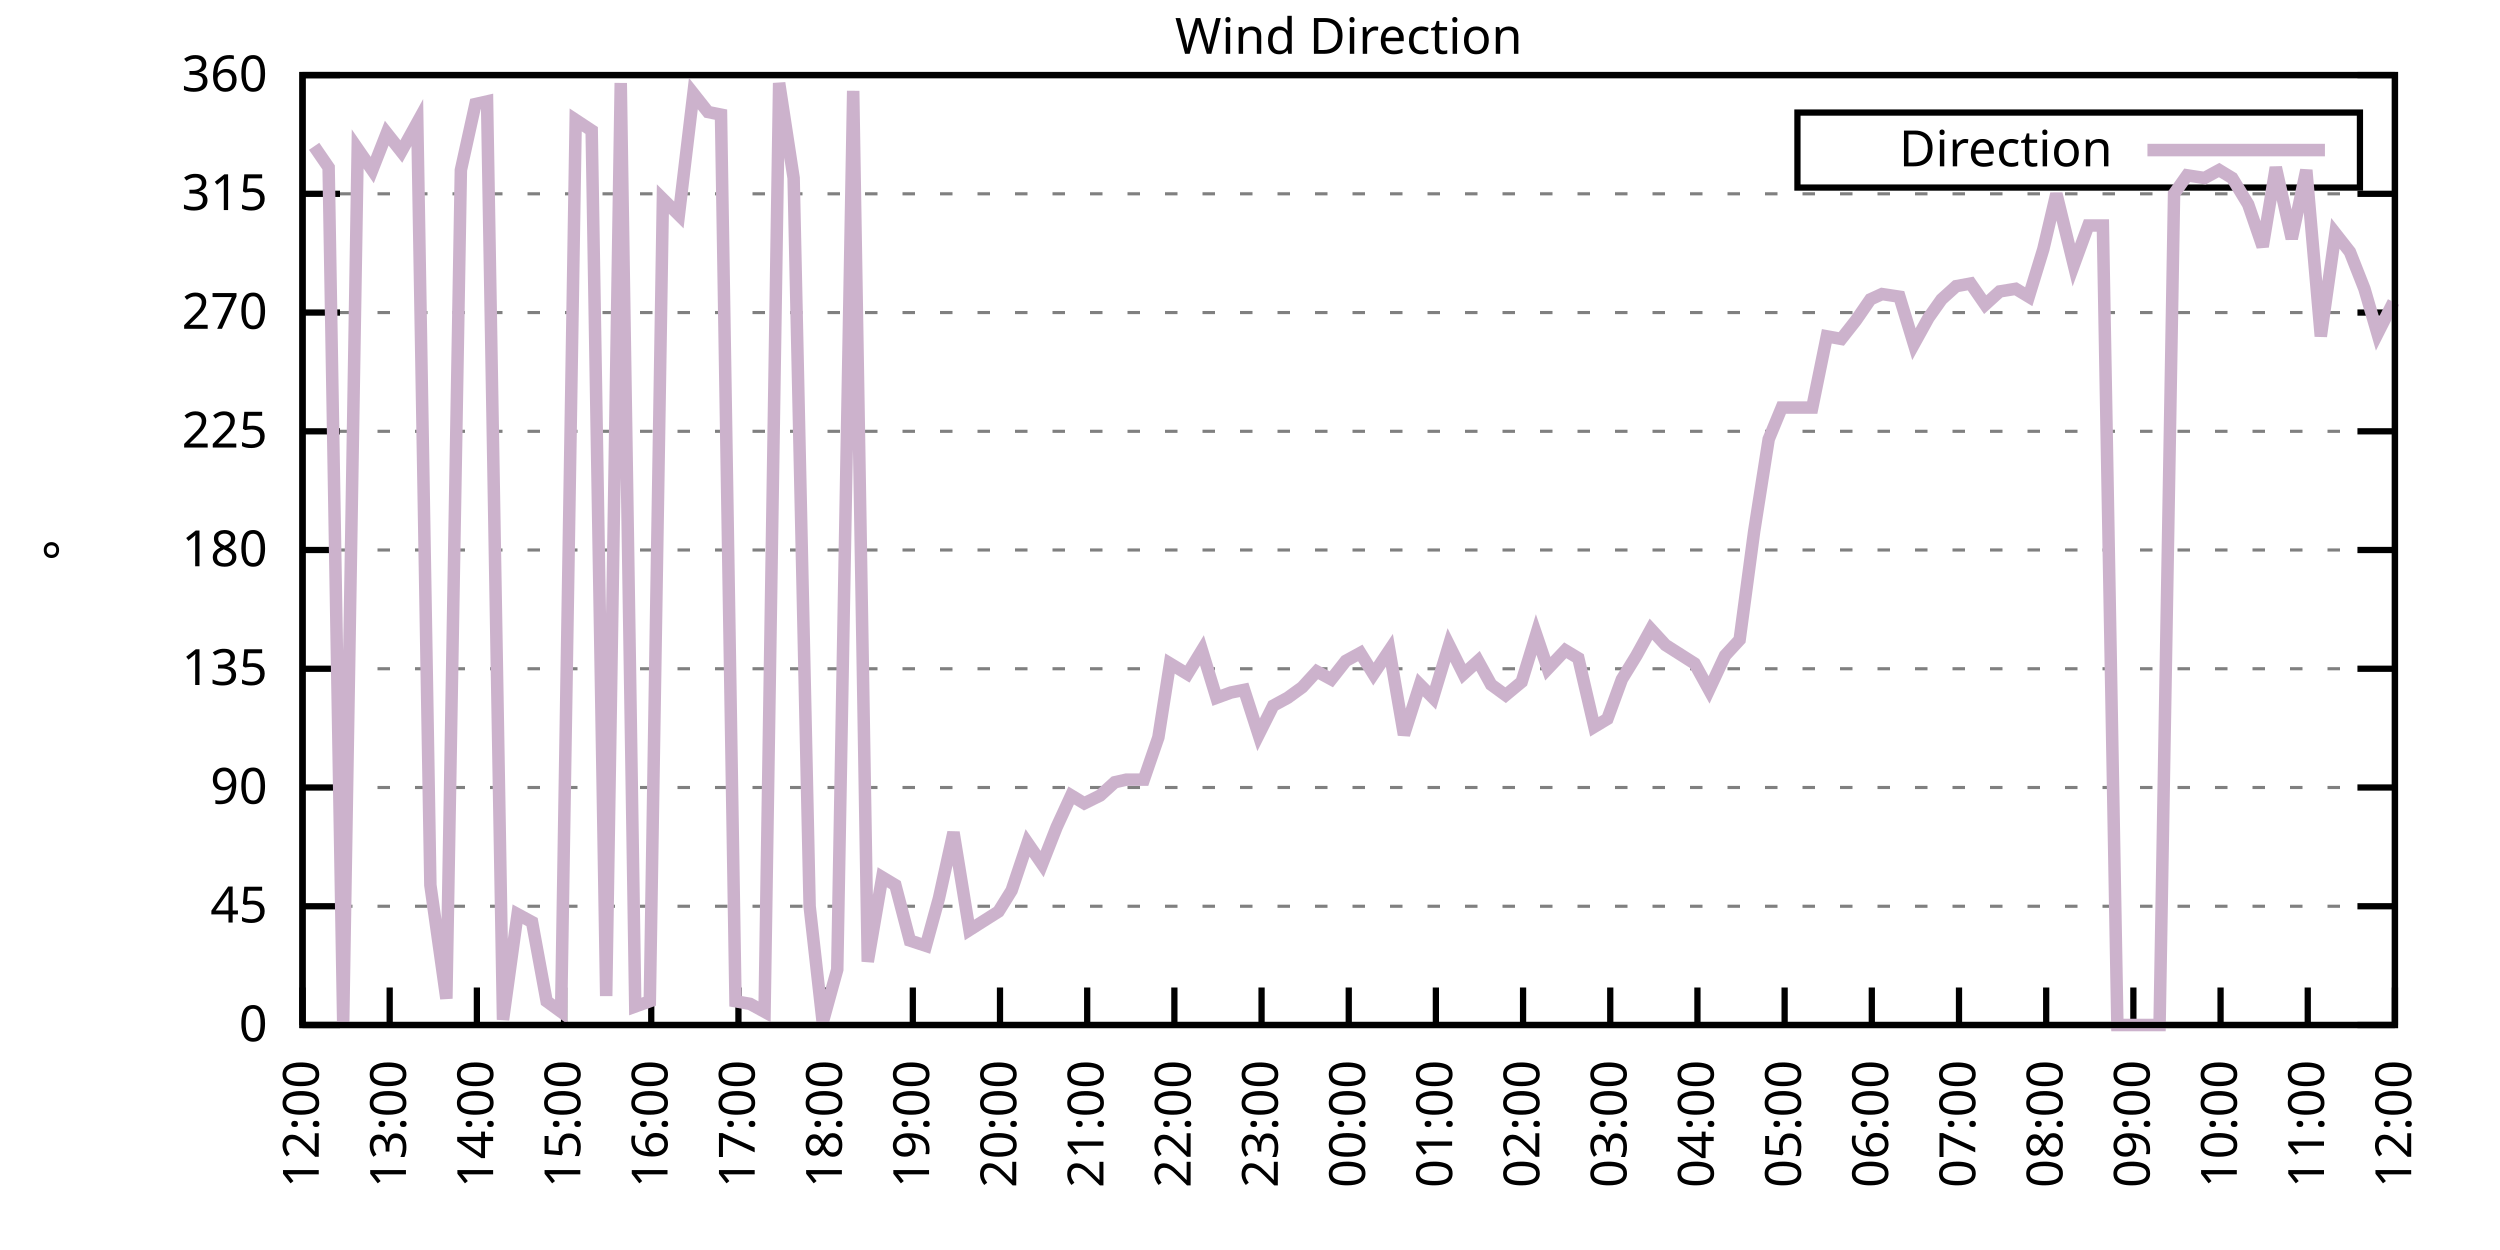
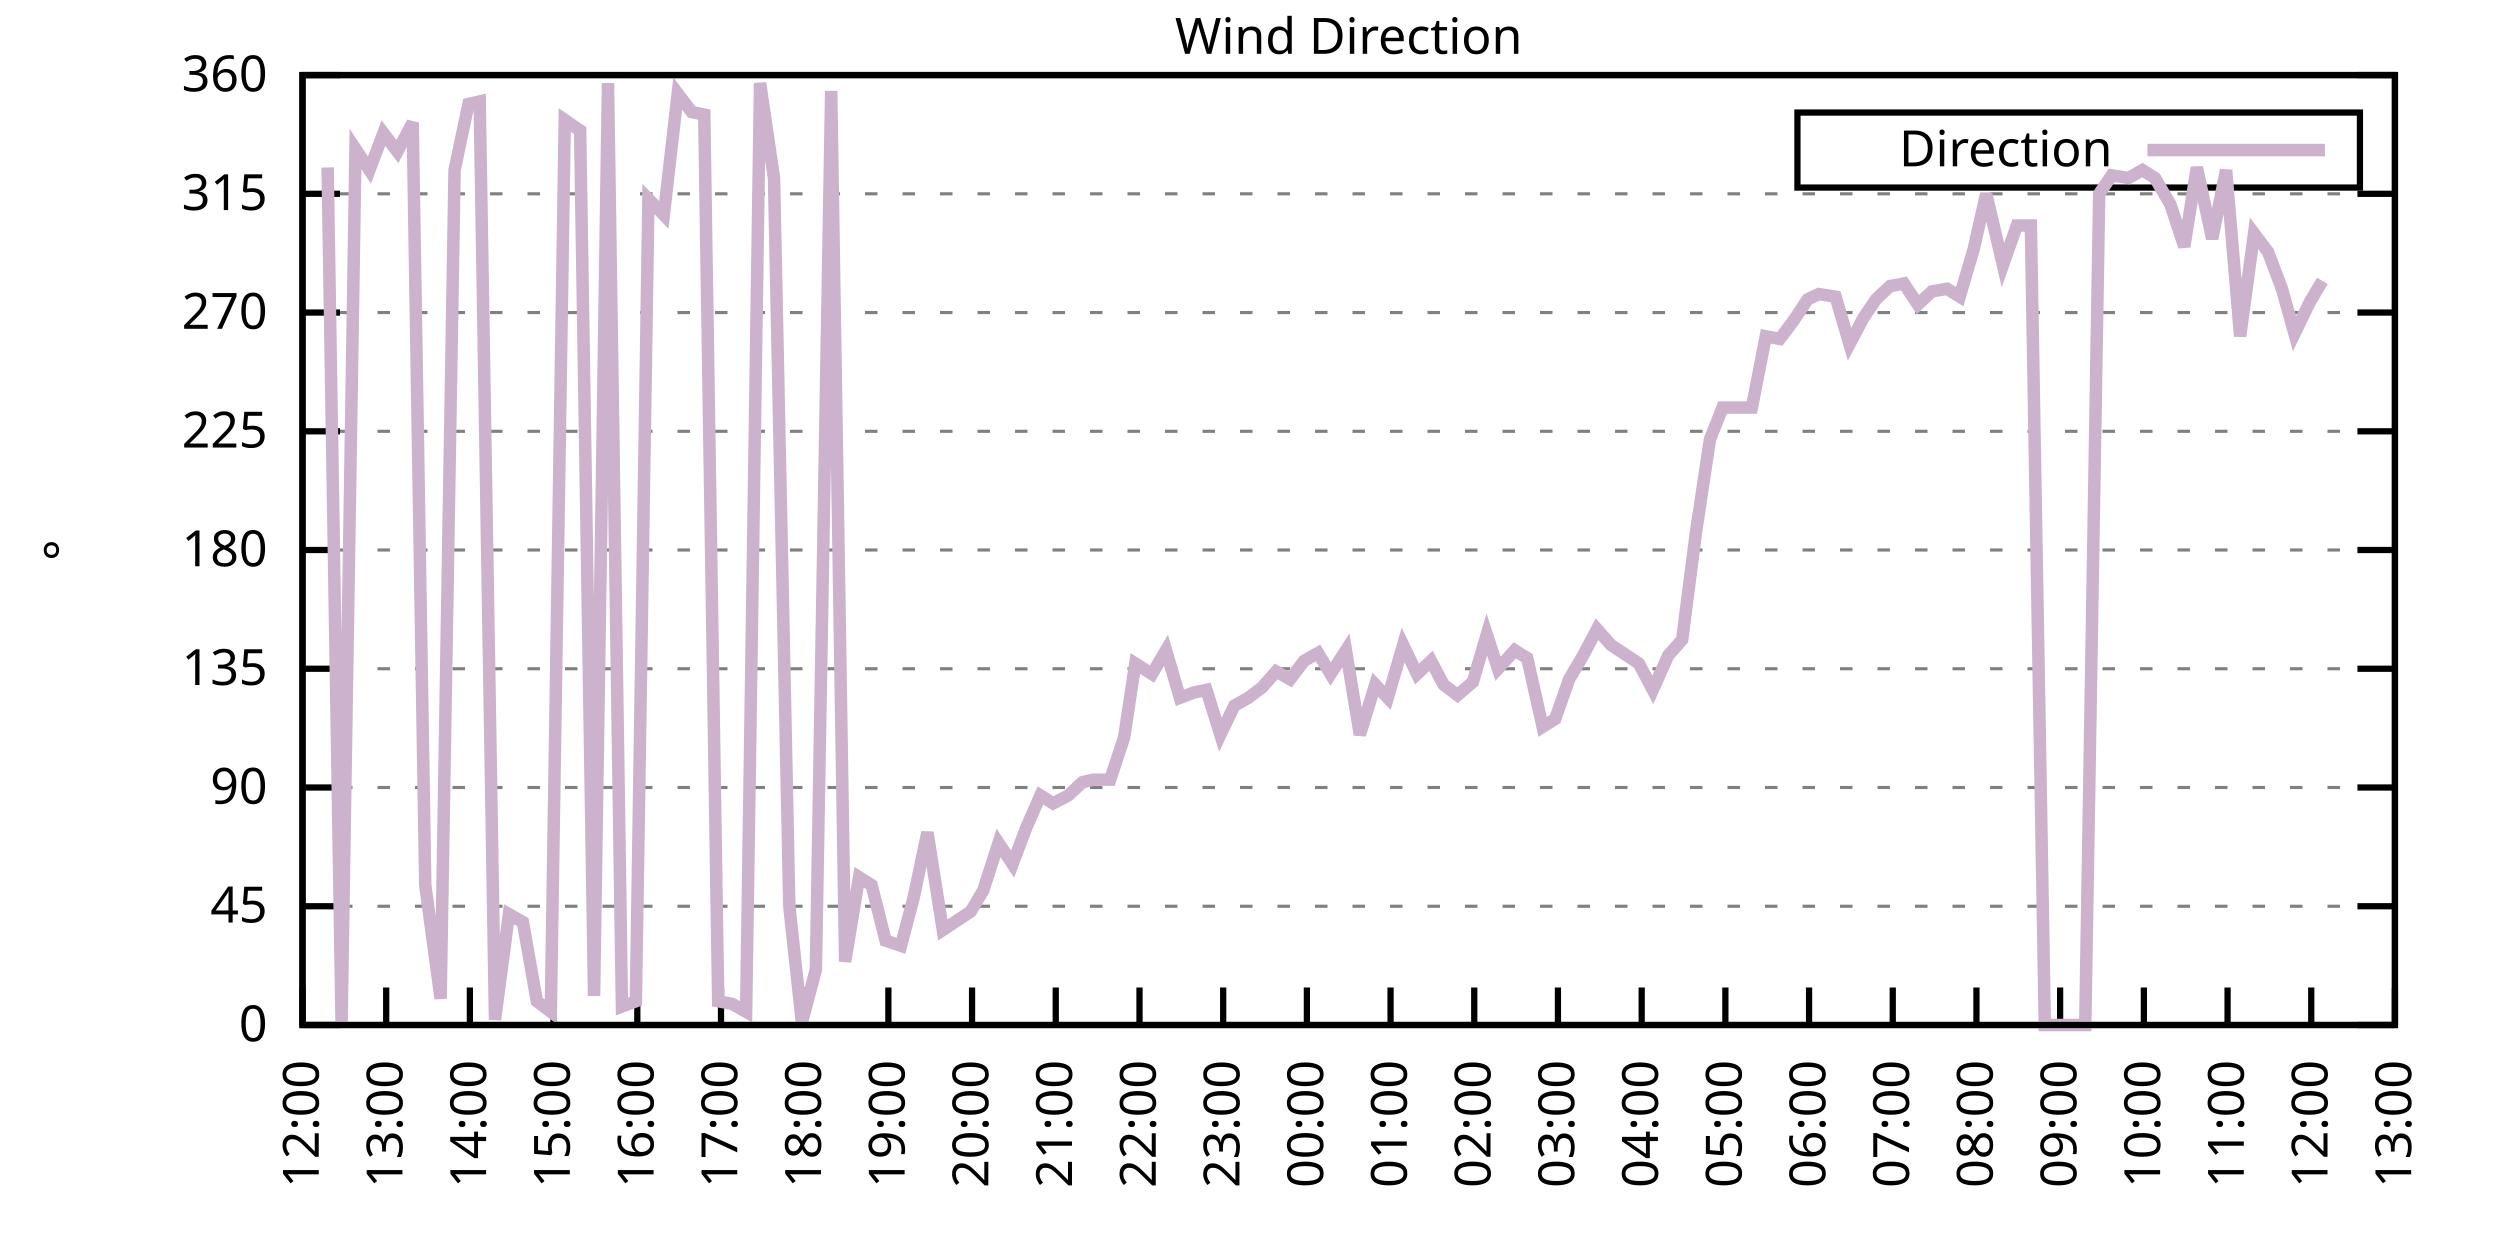
<svg xmlns="http://www.w3.org/2000/svg" xmlns:xlink="http://www.w3.org/1999/xlink" width="400" height="200" viewBox="0 0 400 200">
  <g id="gnuplot_canvas">
    <rect x="0" y="0" width="400" height="200" fill="none" />
    <defs>
      <circle id="gpDot" r="0.5" stroke-width="0.5" stroke="currentColor" />
      <path id="gpPt0" stroke-width="0.333" stroke="currentColor" d="M-1,0 h2 M0,-1 v2" />
      <path id="gpPt1" stroke-width="0.333" stroke="currentColor" d="M-1,-1 L1,1 M1,-1 L-1,1" />
      <path id="gpPt2" stroke-width="0.333" stroke="currentColor" d="M-1,0 L1,0 M0,-1 L0,1 M-1,-1 L1,1 M-1,1 L1,-1" />
      <rect id="gpPt3" stroke-width="0.333" stroke="currentColor" x="-1" y="-1" width="2" height="2" />
      <rect id="gpPt4" stroke-width="0.333" stroke="currentColor" fill="currentColor" x="-1" y="-1" width="2" height="2" />
      <circle id="gpPt5" stroke-width="0.333" stroke="currentColor" cx="0" cy="0" r="1" />
      <use xlink:href="#gpPt5" id="gpPt6" fill="currentColor" stroke="none" />
      <path id="gpPt7" stroke-width="0.333" stroke="currentColor" d="M0,-1.33 L-1.33,0.67 L1.33,0.67 z" />
      <use xlink:href="#gpPt7" id="gpPt8" fill="currentColor" stroke="none" />
      <use xlink:href="#gpPt7" id="gpPt9" stroke="currentColor" transform="rotate(180)" />
      <use xlink:href="#gpPt9" id="gpPt10" fill="currentColor" stroke="none" />
      <use xlink:href="#gpPt3" id="gpPt11" stroke="currentColor" transform="rotate(45)" />
      <use xlink:href="#gpPt11" id="gpPt12" fill="currentColor" stroke="none" />
      <path id="gpPt13" stroke-width="0.333" stroke="currentColor" d="M0,1.330 L1.265,0.411 L0.782,-1.067 L-0.782,-1.076 L-1.265,0.411 z" />
      <use xlink:href="#gpPt13" id="gpPt14" fill="currentColor" stroke="none" />
      <filter id="textbox" filterUnits="objectBoundingBox" x="0" y="0" height="1" width="1">
        <feFlood flood-color="white" flood-opacity="1" result="bgnd" />
        <feComposite in="SourceGraphic" in2="bgnd" operator="atop" />
      </filter>
      <filter id="greybox" filterUnits="objectBoundingBox" x="0" y="0" height="1" width="1">
        <feFlood flood-color="lightgrey" flood-opacity="1" result="grey" />
        <feComposite in="SourceGraphic" in2="grey" operator="atop" />
      </filter>
    </defs>
    <g fill="none" color="white" stroke="currentColor" stroke-width="1.00" stroke-linecap="butt" stroke-linejoin="miter">
</g>
    <g fill="none" color="black" stroke="currentColor" stroke-width="1.00" stroke-linecap="butt" stroke-linejoin="miter">
      <g stroke="none" shape-rendering="crispEdges">
        <polygon fill="rgb(255, 255, 255)" points="48.40,164.00 383.18,164.00 383.18,12.02 48.40,12.02 " />
      </g>
    </g>
    <g fill="none" color="black" stroke="currentColor" stroke-width="1.00" stroke-linecap="butt" stroke-linejoin="miter">
</g>
    <g fill="none" color="black" stroke="black" stroke-width="0.50" stroke-linecap="butt" stroke-linejoin="miter">
</g>
    <g fill="none" color="gray" stroke="currentColor" stroke-width="0.50" stroke-linecap="butt" stroke-linejoin="miter">
      <path stroke="gray" stroke-dasharray="2,4" class="gridline" d="M48.40,164.00 L383.19,164.00  " />
    </g>
    <g fill="none" color="gray" stroke="gray" stroke-width="1.00" stroke-linecap="butt" stroke-linejoin="miter">
</g>
    <g fill="none" color="black" stroke="currentColor" stroke-width="1.00" stroke-linecap="butt" stroke-linejoin="miter">
      <path stroke="black" d="M48.40,164.00 L54.40,164.00 M383.19,164.00 L377.19,164.00  " />
      <g transform="translate(42.80,166.60)" stroke="none" fill="black" font-family="Sans" font-size="8.00" text-anchor="end">
        <text>
          <tspan font-family="Sans"> 0</tspan>
        </text>
      </g>
    </g>
    <g fill="none" color="black" stroke="currentColor" stroke-width="1.00" stroke-linecap="butt" stroke-linejoin="miter">
</g>
    <g fill="none" color="black" stroke="black" stroke-width="0.50" stroke-linecap="butt" stroke-linejoin="miter">
</g>
    <g fill="none" color="gray" stroke="currentColor" stroke-width="0.50" stroke-linecap="butt" stroke-linejoin="miter">
      <path stroke="gray" stroke-dasharray="2,4" class="gridline" d="M48.40,145.00 L383.19,145.00  " />
    </g>
    <g fill="none" color="gray" stroke="gray" stroke-width="1.00" stroke-linecap="butt" stroke-linejoin="miter">
</g>
    <g fill="none" color="black" stroke="currentColor" stroke-width="1.00" stroke-linecap="butt" stroke-linejoin="miter">
      <path stroke="black" d="M48.40,145.00 L54.40,145.00 M383.19,145.00 L377.19,145.00  " />
      <g transform="translate(42.80,147.60)" stroke="none" fill="black" font-family="Sans" font-size="8.00" text-anchor="end">
        <text>
          <tspan font-family="Sans"> 45</tspan>
        </text>
      </g>
    </g>
    <g fill="none" color="black" stroke="currentColor" stroke-width="1.00" stroke-linecap="butt" stroke-linejoin="miter">
</g>
    <g fill="none" color="black" stroke="black" stroke-width="0.50" stroke-linecap="butt" stroke-linejoin="miter">
</g>
    <g fill="none" color="gray" stroke="currentColor" stroke-width="0.50" stroke-linecap="butt" stroke-linejoin="miter">
      <path stroke="gray" stroke-dasharray="2,4" class="gridline" d="M48.40,126.00 L383.19,126.00  " />
    </g>
    <g fill="none" color="gray" stroke="gray" stroke-width="1.00" stroke-linecap="butt" stroke-linejoin="miter">
</g>
    <g fill="none" color="black" stroke="currentColor" stroke-width="1.00" stroke-linecap="butt" stroke-linejoin="miter">
      <path stroke="black" d="M48.40,126.00 L54.40,126.00 M383.19,126.00 L377.19,126.00  " />
      <g transform="translate(42.80,128.60)" stroke="none" fill="black" font-family="Sans" font-size="8.00" text-anchor="end">
        <text>
          <tspan font-family="Sans"> 90</tspan>
        </text>
      </g>
    </g>
    <g fill="none" color="black" stroke="currentColor" stroke-width="1.00" stroke-linecap="butt" stroke-linejoin="miter">
</g>
    <g fill="none" color="black" stroke="black" stroke-width="0.50" stroke-linecap="butt" stroke-linejoin="miter">
</g>
    <g fill="none" color="gray" stroke="currentColor" stroke-width="0.50" stroke-linecap="butt" stroke-linejoin="miter">
      <path stroke="gray" stroke-dasharray="2,4" class="gridline" d="M48.40,107.00 L383.19,107.00  " />
    </g>
    <g fill="none" color="gray" stroke="gray" stroke-width="1.00" stroke-linecap="butt" stroke-linejoin="miter">
</g>
    <g fill="none" color="black" stroke="currentColor" stroke-width="1.00" stroke-linecap="butt" stroke-linejoin="miter">
      <path stroke="black" d="M48.40,107.00 L54.40,107.00 M383.19,107.00 L377.19,107.00  " />
      <g transform="translate(42.80,109.60)" stroke="none" fill="black" font-family="Sans" font-size="8.00" text-anchor="end">
        <text>
          <tspan font-family="Sans"> 135</tspan>
        </text>
      </g>
    </g>
    <g fill="none" color="black" stroke="currentColor" stroke-width="1.00" stroke-linecap="butt" stroke-linejoin="miter">
</g>
    <g fill="none" color="black" stroke="black" stroke-width="0.50" stroke-linecap="butt" stroke-linejoin="miter">
</g>
    <g fill="none" color="gray" stroke="currentColor" stroke-width="0.50" stroke-linecap="butt" stroke-linejoin="miter">
      <path stroke="gray" stroke-dasharray="2,4" class="gridline" d="M48.40,88.00 L383.19,88.00  " />
    </g>
    <g fill="none" color="gray" stroke="gray" stroke-width="1.00" stroke-linecap="butt" stroke-linejoin="miter">
</g>
    <g fill="none" color="black" stroke="currentColor" stroke-width="1.00" stroke-linecap="butt" stroke-linejoin="miter">
      <path stroke="black" d="M48.40,88.00 L54.40,88.00 M383.19,88.00 L377.19,88.00  " />
      <g transform="translate(42.80,90.60)" stroke="none" fill="black" font-family="Sans" font-size="8.00" text-anchor="end">
        <text>
          <tspan font-family="Sans"> 180</tspan>
        </text>
      </g>
    </g>
    <g fill="none" color="black" stroke="currentColor" stroke-width="1.00" stroke-linecap="butt" stroke-linejoin="miter">
</g>
    <g fill="none" color="black" stroke="black" stroke-width="0.50" stroke-linecap="butt" stroke-linejoin="miter">
</g>
    <g fill="none" color="gray" stroke="currentColor" stroke-width="0.50" stroke-linecap="butt" stroke-linejoin="miter">
      <path stroke="gray" stroke-dasharray="2,4" class="gridline" d="M48.40,69.01 L383.19,69.01  " />
    </g>
    <g fill="none" color="gray" stroke="gray" stroke-width="1.00" stroke-linecap="butt" stroke-linejoin="miter">
</g>
    <g fill="none" color="black" stroke="currentColor" stroke-width="1.00" stroke-linecap="butt" stroke-linejoin="miter">
      <path stroke="black" d="M48.40,69.01 L54.40,69.01 M383.19,69.01 L377.19,69.01  " />
      <g transform="translate(42.80,71.61)" stroke="none" fill="black" font-family="Sans" font-size="8.00" text-anchor="end">
        <text>
          <tspan font-family="Sans"> 225</tspan>
        </text>
      </g>
    </g>
    <g fill="none" color="black" stroke="currentColor" stroke-width="1.00" stroke-linecap="butt" stroke-linejoin="miter">
</g>
    <g fill="none" color="black" stroke="black" stroke-width="0.50" stroke-linecap="butt" stroke-linejoin="miter">
</g>
    <g fill="none" color="gray" stroke="currentColor" stroke-width="0.50" stroke-linecap="butt" stroke-linejoin="miter">
      <path stroke="gray" stroke-dasharray="2,4" class="gridline" d="M48.40,50.01 L383.19,50.01  " />
    </g>
    <g fill="none" color="gray" stroke="gray" stroke-width="1.00" stroke-linecap="butt" stroke-linejoin="miter">
</g>
    <g fill="none" color="black" stroke="currentColor" stroke-width="1.00" stroke-linecap="butt" stroke-linejoin="miter">
      <path stroke="black" d="M48.40,50.01 L54.40,50.01 M383.19,50.01 L377.19,50.01  " />
      <g transform="translate(42.80,52.61)" stroke="none" fill="black" font-family="Sans" font-size="8.00" text-anchor="end">
        <text>
          <tspan font-family="Sans"> 270</tspan>
        </text>
      </g>
    </g>
    <g fill="none" color="black" stroke="currentColor" stroke-width="1.00" stroke-linecap="butt" stroke-linejoin="miter">
</g>
    <g fill="none" color="black" stroke="black" stroke-width="0.50" stroke-linecap="butt" stroke-linejoin="miter">
</g>
    <g fill="none" color="gray" stroke="currentColor" stroke-width="0.50" stroke-linecap="butt" stroke-linejoin="miter">
      <path stroke="gray" stroke-dasharray="2,4" class="gridline" d="M48.40,31.01 L383.19,31.01  " />
    </g>
    <g fill="none" color="gray" stroke="gray" stroke-width="1.00" stroke-linecap="butt" stroke-linejoin="miter">
</g>
    <g fill="none" color="black" stroke="currentColor" stroke-width="1.00" stroke-linecap="butt" stroke-linejoin="miter">
      <path stroke="black" d="M48.40,31.01 L54.40,31.01 M383.19,31.01 L377.19,31.01  " />
      <g transform="translate(42.80,33.61)" stroke="none" fill="black" font-family="Sans" font-size="8.00" text-anchor="end">
        <text>
          <tspan font-family="Sans"> 315</tspan>
        </text>
      </g>
    </g>
    <g fill="none" color="black" stroke="currentColor" stroke-width="1.00" stroke-linecap="butt" stroke-linejoin="miter">
</g>
    <g fill="none" color="black" stroke="black" stroke-width="0.50" stroke-linecap="butt" stroke-linejoin="miter">
</g>
    <g fill="none" color="gray" stroke="currentColor" stroke-width="0.50" stroke-linecap="butt" stroke-linejoin="miter">
      <path stroke="gray" stroke-dasharray="2,4" class="gridline" d="M48.40,12.01 L383.19,12.01  " />
    </g>
    <g fill="none" color="gray" stroke="gray" stroke-width="1.00" stroke-linecap="butt" stroke-linejoin="miter">
</g>
    <g fill="none" color="black" stroke="currentColor" stroke-width="1.00" stroke-linecap="butt" stroke-linejoin="miter">
      <path stroke="black" d="M48.40,12.01 L54.40,12.01 M383.19,12.01 L377.19,12.01  " />
      <g transform="translate(42.80,14.61)" stroke="none" fill="black" font-family="Sans" font-size="8.00" text-anchor="end">
        <text>
          <tspan font-family="Sans"> 360</tspan>
        </text>
      </g>
    </g>
    <g fill="none" color="black" stroke="currentColor" stroke-width="1.00" stroke-linecap="butt" stroke-linejoin="miter">
      <path stroke="black" d="M48.40,164.00 L48.40,158.00  " />
      <g transform="translate(51.00,169.60) rotate(270.00)" stroke="none" fill="black" font-family="Sans" font-size="8.00" text-anchor="end">
        <text>
          <tspan font-family="Sans">12:00</tspan>
        </text>
      </g>
    </g>
    <g fill="none" color="black" stroke="currentColor" stroke-width="1.00" stroke-linecap="butt" stroke-linejoin="miter">
-       <path stroke="black" d="M62.35,164.00 L62.35,158.00  " />
-       <g transform="translate(64.95,169.60) rotate(270.00)" stroke="none" fill="black" font-family="Sans" font-size="8.00" text-anchor="end">
+       <path stroke="black" d="M61.79,164.00 L61.79,158.00  " />
+       <g transform="translate(64.39,169.60) rotate(270.00)" stroke="none" fill="black" font-family="Sans" font-size="8.00" text-anchor="end">
        <text>
          <tspan font-family="Sans">13:00</tspan>
        </text>
      </g>
    </g>
    <g fill="none" color="black" stroke="currentColor" stroke-width="1.00" stroke-linecap="butt" stroke-linejoin="miter">
-       <path stroke="black" d="M76.30,164.00 L76.30,158.00  " />
-       <g transform="translate(78.90,169.60) rotate(270.00)" stroke="none" fill="black" font-family="Sans" font-size="8.00" text-anchor="end">
+       <path stroke="black" d="M75.18,164.00 L75.18,158.00  " />
+       <g transform="translate(77.78,169.60) rotate(270.00)" stroke="none" fill="black" font-family="Sans" font-size="8.00" text-anchor="end">
        <text>
          <tspan font-family="Sans">14:00</tspan>
        </text>
      </g>
    </g>
    <g fill="none" color="black" stroke="currentColor" stroke-width="1.00" stroke-linecap="butt" stroke-linejoin="miter">
-       <path stroke="black" d="M90.25,164.00 L90.25,158.00  " />
-       <g transform="translate(92.85,169.60) rotate(270.00)" stroke="none" fill="black" font-family="Sans" font-size="8.00" text-anchor="end">
+       <path stroke="black" d="M88.57,164.00 L88.57,158.00  " />
+       <g transform="translate(91.17,169.60) rotate(270.00)" stroke="none" fill="black" font-family="Sans" font-size="8.00" text-anchor="end">
        <text>
          <tspan font-family="Sans">15:00</tspan>
        </text>
      </g>
    </g>
    <g fill="none" color="black" stroke="currentColor" stroke-width="1.00" stroke-linecap="butt" stroke-linejoin="miter">
-       <path stroke="black" d="M104.20,164.00 L104.20,158.00  " />
-       <g transform="translate(106.80,169.60) rotate(270.00)" stroke="none" fill="black" font-family="Sans" font-size="8.00" text-anchor="end">
+       <path stroke="black" d="M101.97,164.00 L101.97,158.00  " />
+       <g transform="translate(104.57,169.60) rotate(270.00)" stroke="none" fill="black" font-family="Sans" font-size="8.00" text-anchor="end">
        <text>
          <tspan font-family="Sans">16:00</tspan>
        </text>
      </g>
    </g>
    <g fill="none" color="black" stroke="currentColor" stroke-width="1.00" stroke-linecap="butt" stroke-linejoin="miter">
-       <path stroke="black" d="M118.15,164.00 L118.15,158.00  " />
-       <g transform="translate(120.75,169.60) rotate(270.00)" stroke="none" fill="black" font-family="Sans" font-size="8.00" text-anchor="end">
+       <path stroke="black" d="M115.36,164.00 L115.36,158.00  " />
+       <g transform="translate(117.96,169.60) rotate(270.00)" stroke="none" fill="black" font-family="Sans" font-size="8.00" text-anchor="end">
        <text>
          <tspan font-family="Sans">17:00</tspan>
        </text>
      </g>
    </g>
    <g fill="none" color="black" stroke="currentColor" stroke-width="1.00" stroke-linecap="butt" stroke-linejoin="miter">
-       <path stroke="black" d="M132.10,164.00 L132.10,158.00  " />
-       <g transform="translate(134.70,169.60) rotate(270.00)" stroke="none" fill="black" font-family="Sans" font-size="8.00" text-anchor="end">
+       <path stroke="black" d="M128.75,164.00 L128.75,158.00  " />
+       <g transform="translate(131.35,169.60) rotate(270.00)" stroke="none" fill="black" font-family="Sans" font-size="8.00" text-anchor="end">
        <text>
          <tspan font-family="Sans">18:00</tspan>
        </text>
      </g>
    </g>
    <g fill="none" color="black" stroke="currentColor" stroke-width="1.00" stroke-linecap="butt" stroke-linejoin="miter">
-       <path stroke="black" d="M146.05,164.00 L146.05,158.00  " />
-       <g transform="translate(148.65,169.60) rotate(270.00)" stroke="none" fill="black" font-family="Sans" font-size="8.00" text-anchor="end">
+       <path stroke="black" d="M142.14,164.00 L142.14,158.00  " />
+       <g transform="translate(144.74,169.60) rotate(270.00)" stroke="none" fill="black" font-family="Sans" font-size="8.00" text-anchor="end">
        <text>
          <tspan font-family="Sans">19:00</tspan>
        </text>
      </g>
    </g>
    <g fill="none" color="black" stroke="currentColor" stroke-width="1.00" stroke-linecap="butt" stroke-linejoin="miter">
-       <path stroke="black" d="M160.00,164.00 L160.00,158.00  " />
-       <g transform="translate(162.60,169.60) rotate(270.00)" stroke="none" fill="black" font-family="Sans" font-size="8.00" text-anchor="end">
+       <path stroke="black" d="M155.53,164.00 L155.53,158.00  " />
+       <g transform="translate(158.13,169.60) rotate(270.00)" stroke="none" fill="black" font-family="Sans" font-size="8.00" text-anchor="end">
        <text>
          <tspan font-family="Sans">20:00</tspan>
        </text>
      </g>
    </g>
    <g fill="none" color="black" stroke="currentColor" stroke-width="1.00" stroke-linecap="butt" stroke-linejoin="miter">
-       <path stroke="black" d="M173.95,164.00 L173.95,158.00  " />
-       <g transform="translate(176.55,169.60) rotate(270.00)" stroke="none" fill="black" font-family="Sans" font-size="8.00" text-anchor="end">
+       <path stroke="black" d="M168.92,164.00 L168.92,158.00  " />
+       <g transform="translate(171.52,169.60) rotate(270.00)" stroke="none" fill="black" font-family="Sans" font-size="8.00" text-anchor="end">
        <text>
          <tspan font-family="Sans">21:00</tspan>
        </text>
      </g>
    </g>
    <g fill="none" color="black" stroke="currentColor" stroke-width="1.00" stroke-linecap="butt" stroke-linejoin="miter">
-       <path stroke="black" d="M187.90,164.00 L187.90,158.00  " />
-       <g transform="translate(190.50,169.60) rotate(270.00)" stroke="none" fill="black" font-family="Sans" font-size="8.00" text-anchor="end">
+       <path stroke="black" d="M182.32,164.00 L182.32,158.00  " />
+       <g transform="translate(184.92,169.60) rotate(270.00)" stroke="none" fill="black" font-family="Sans" font-size="8.00" text-anchor="end">
        <text>
          <tspan font-family="Sans">22:00</tspan>
        </text>
      </g>
    </g>
    <g fill="none" color="black" stroke="currentColor" stroke-width="1.00" stroke-linecap="butt" stroke-linejoin="miter">
-       <path stroke="black" d="M201.85,164.00 L201.85,158.00  " />
-       <g transform="translate(204.45,169.60) rotate(270.00)" stroke="none" fill="black" font-family="Sans" font-size="8.00" text-anchor="end">
+       <path stroke="black" d="M195.71,164.00 L195.71,158.00  " />
+       <g transform="translate(198.31,169.60) rotate(270.00)" stroke="none" fill="black" font-family="Sans" font-size="8.00" text-anchor="end">
        <text>
          <tspan font-family="Sans">23:00</tspan>
        </text>
      </g>
    </g>
    <g fill="none" color="black" stroke="currentColor" stroke-width="1.00" stroke-linecap="butt" stroke-linejoin="miter">
-       <path stroke="black" d="M215.80,164.00 L215.80,158.00  " />
-       <g transform="translate(218.40,169.60) rotate(270.00)" stroke="none" fill="black" font-family="Sans" font-size="8.00" text-anchor="end">
+       <path stroke="black" d="M209.10,164.00 L209.10,158.00  " />
+       <g transform="translate(211.70,169.60) rotate(270.00)" stroke="none" fill="black" font-family="Sans" font-size="8.00" text-anchor="end">
        <text>
          <tspan font-family="Sans">00:00</tspan>
        </text>
      </g>
    </g>
    <g fill="none" color="black" stroke="currentColor" stroke-width="1.00" stroke-linecap="butt" stroke-linejoin="miter">
-       <path stroke="black" d="M229.74,164.00 L229.74,158.00  " />
-       <g transform="translate(232.34,169.60) rotate(270.00)" stroke="none" fill="black" font-family="Sans" font-size="8.00" text-anchor="end">
+       <path stroke="black" d="M222.49,164.00 L222.49,158.00  " />
+       <g transform="translate(225.09,169.60) rotate(270.00)" stroke="none" fill="black" font-family="Sans" font-size="8.00" text-anchor="end">
        <text>
          <tspan font-family="Sans">01:00</tspan>
        </text>
      </g>
    </g>
    <g fill="none" color="black" stroke="currentColor" stroke-width="1.00" stroke-linecap="butt" stroke-linejoin="miter">
-       <path stroke="black" d="M243.69,164.00 L243.69,158.00  " />
-       <g transform="translate(246.29,169.60) rotate(270.00)" stroke="none" fill="black" font-family="Sans" font-size="8.00" text-anchor="end">
+       <path stroke="black" d="M235.88,164.00 L235.88,158.00  " />
+       <g transform="translate(238.48,169.60) rotate(270.00)" stroke="none" fill="black" font-family="Sans" font-size="8.00" text-anchor="end">
        <text>
          <tspan font-family="Sans">02:00</tspan>
        </text>
      </g>
    </g>
    <g fill="none" color="black" stroke="currentColor" stroke-width="1.00" stroke-linecap="butt" stroke-linejoin="miter">
-       <path stroke="black" d="M257.64,164.00 L257.64,158.00  " />
-       <g transform="translate(260.24,169.60) rotate(270.00)" stroke="none" fill="black" font-family="Sans" font-size="8.00" text-anchor="end">
+       <path stroke="black" d="M249.27,164.00 L249.27,158.00  " />
+       <g transform="translate(251.87,169.60) rotate(270.00)" stroke="none" fill="black" font-family="Sans" font-size="8.00" text-anchor="end">
        <text>
          <tspan font-family="Sans">03:00</tspan>
        </text>
      </g>
    </g>
    <g fill="none" color="black" stroke="currentColor" stroke-width="1.00" stroke-linecap="butt" stroke-linejoin="miter">
-       <path stroke="black" d="M271.59,164.00 L271.59,158.00  " />
-       <g transform="translate(274.19,169.60) rotate(270.00)" stroke="none" fill="black" font-family="Sans" font-size="8.00" text-anchor="end">
+       <path stroke="black" d="M262.67,164.00 L262.67,158.00  " />
+       <g transform="translate(265.27,169.60) rotate(270.00)" stroke="none" fill="black" font-family="Sans" font-size="8.00" text-anchor="end">
        <text>
          <tspan font-family="Sans">04:00</tspan>
        </text>
      </g>
    </g>
    <g fill="none" color="black" stroke="currentColor" stroke-width="1.00" stroke-linecap="butt" stroke-linejoin="miter">
-       <path stroke="black" d="M285.54,164.00 L285.54,158.00  " />
-       <g transform="translate(288.14,169.60) rotate(270.00)" stroke="none" fill="black" font-family="Sans" font-size="8.00" text-anchor="end">
+       <path stroke="black" d="M276.06,164.00 L276.06,158.00  " />
+       <g transform="translate(278.66,169.60) rotate(270.00)" stroke="none" fill="black" font-family="Sans" font-size="8.00" text-anchor="end">
        <text>
          <tspan font-family="Sans">05:00</tspan>
        </text>
      </g>
    </g>
    <g fill="none" color="black" stroke="currentColor" stroke-width="1.00" stroke-linecap="butt" stroke-linejoin="miter">
-       <path stroke="black" d="M299.49,164.00 L299.49,158.00  " />
-       <g transform="translate(302.09,169.60) rotate(270.00)" stroke="none" fill="black" font-family="Sans" font-size="8.00" text-anchor="end">
+       <path stroke="black" d="M289.45,164.00 L289.45,158.00  " />
+       <g transform="translate(292.05,169.60) rotate(270.00)" stroke="none" fill="black" font-family="Sans" font-size="8.00" text-anchor="end">
        <text>
          <tspan font-family="Sans">06:00</tspan>
        </text>
      </g>
    </g>
    <g fill="none" color="black" stroke="currentColor" stroke-width="1.00" stroke-linecap="butt" stroke-linejoin="miter">
-       <path stroke="black" d="M313.44,164.00 L313.44,158.00  " />
-       <g transform="translate(316.04,169.60) rotate(270.00)" stroke="none" fill="black" font-family="Sans" font-size="8.00" text-anchor="end">
+       <path stroke="black" d="M302.84,164.00 L302.84,158.00  " />
+       <g transform="translate(305.44,169.60) rotate(270.00)" stroke="none" fill="black" font-family="Sans" font-size="8.00" text-anchor="end">
        <text>
          <tspan font-family="Sans">07:00</tspan>
        </text>
      </g>
    </g>
    <g fill="none" color="black" stroke="currentColor" stroke-width="1.00" stroke-linecap="butt" stroke-linejoin="miter">
-       <path stroke="black" d="M327.39,164.00 L327.39,158.00  " />
-       <g transform="translate(329.99,169.60) rotate(270.00)" stroke="none" fill="black" font-family="Sans" font-size="8.00" text-anchor="end">
+       <path stroke="black" d="M316.23,164.00 L316.23,158.00  " />
+       <g transform="translate(318.83,169.60) rotate(270.00)" stroke="none" fill="black" font-family="Sans" font-size="8.00" text-anchor="end">
        <text>
          <tspan font-family="Sans">08:00</tspan>
        </text>
      </g>
    </g>
    <g fill="none" color="black" stroke="currentColor" stroke-width="1.00" stroke-linecap="butt" stroke-linejoin="miter">
-       <path stroke="black" d="M341.34,164.00 L341.34,158.00  " />
-       <g transform="translate(343.94,169.60) rotate(270.00)" stroke="none" fill="black" font-family="Sans" font-size="8.00" text-anchor="end">
+       <path stroke="black" d="M329.62,164.00 L329.62,158.00  " />
+       <g transform="translate(332.22,169.60) rotate(270.00)" stroke="none" fill="black" font-family="Sans" font-size="8.00" text-anchor="end">
        <text>
          <tspan font-family="Sans">09:00</tspan>
        </text>
      </g>
    </g>
    <g fill="none" color="black" stroke="currentColor" stroke-width="1.00" stroke-linecap="butt" stroke-linejoin="miter">
-       <path stroke="black" d="M355.29,164.00 L355.29,158.00  " />
-       <g transform="translate(357.89,169.60) rotate(270.00)" stroke="none" fill="black" font-family="Sans" font-size="8.00" text-anchor="end">
+       <path stroke="black" d="M343.02,164.00 L343.02,158.00  " />
+       <g transform="translate(345.62,169.60) rotate(270.00)" stroke="none" fill="black" font-family="Sans" font-size="8.00" text-anchor="end">
        <text>
          <tspan font-family="Sans">10:00</tspan>
        </text>
      </g>
    </g>
    <g fill="none" color="black" stroke="currentColor" stroke-width="1.00" stroke-linecap="butt" stroke-linejoin="miter">
-       <path stroke="black" d="M369.24,164.00 L369.24,158.00  " />
-       <g transform="translate(371.84,169.60) rotate(270.00)" stroke="none" fill="black" font-family="Sans" font-size="8.00" text-anchor="end">
+       <path stroke="black" d="M356.41,164.00 L356.41,158.00  " />
+       <g transform="translate(359.01,169.60) rotate(270.00)" stroke="none" fill="black" font-family="Sans" font-size="8.00" text-anchor="end">
        <text>
          <tspan font-family="Sans">11:00</tspan>
+         </text>
+       </g>
+     </g>
+     <g fill="none" color="black" stroke="currentColor" stroke-width="1.00" stroke-linecap="butt" stroke-linejoin="miter">
+       <path stroke="black" d="M369.80,164.00 L369.80,158.00  " />
+       <g transform="translate(372.40,169.60) rotate(270.00)" stroke="none" fill="black" font-family="Sans" font-size="8.00" text-anchor="end">
+         <text>
+           <tspan font-family="Sans">12:00</tspan>
        </text>
      </g>
    </g>
    <g fill="none" color="black" stroke="currentColor" stroke-width="1.00" stroke-linecap="butt" stroke-linejoin="miter">
      <path stroke="black" d="M383.19,164.00 L383.19,158.00  " />
      <g transform="translate(385.79,169.60) rotate(270.00)" stroke="none" fill="black" font-family="Sans" font-size="8.00" text-anchor="end">
        <text>
-           <tspan font-family="Sans">12:00</tspan>
+           <tspan font-family="Sans">13:00</tspan>
        </text>
      </g>
    </g>
    <g fill="none" color="black" stroke="currentColor" stroke-width="1.00" stroke-linecap="butt" stroke-linejoin="miter">
</g>
    <g fill="none" color="black" stroke="currentColor" stroke-width="1.00" stroke-linecap="butt" stroke-linejoin="miter">
      <path stroke="black" d="M48.40,12.01 L48.40,164.00 L383.19,164.00 L383.19,12.01 L48.40,12.01 Z  " />
    </g>
    <g fill="none" color="black" stroke="currentColor" stroke-width="1.00" stroke-linecap="butt" stroke-linejoin="miter">
</g>
    <g fill="none" color="black" stroke="currentColor" stroke-width="1.00" stroke-linecap="butt" stroke-linejoin="miter">
      <path stroke="black" d="M287.59,30.01 L287.59,18.01 L377.59,18.01 L377.59,30.01 L287.59,30.01 Z  " />
    </g>
    <g id="Wind_direction_plot_1">
      <g fill="none" color="white" stroke="black" stroke-width="2.00" stroke-linecap="butt" stroke-linejoin="miter">
</g>
      <g fill="none" color="black" stroke="currentColor" stroke-width="2.00" stroke-linecap="butt" stroke-linejoin="miter">
        <g transform="translate(337.99,26.61)" stroke="none" fill="black" font-family="Sans" font-size="8.00" text-anchor="end">
          <text>
            <tspan font-family="Sans">Direction</tspan>
          </text>
        </g>
      </g>
      <g fill="none" color="black" stroke="currentColor" stroke-width="2.00" stroke-linecap="butt" stroke-linejoin="miter">
-         <path stroke="rgb(204, 178, 204)" d="M343.59,24.01 L371.99,24.01 M50.26,23.41 L52.58,26.79 L54.91,163.58 L57.23,23.83 L59.56,27.21 L61.88,21.30   L64.21,24.25 L66.77,19.61 L68.86,141.62 L71.42,159.78 L73.74,27.21 L76.07,16.65 L77.93,16.23 L80.48,163.16   L82.81,146.27 L85.13,147.53 L87.46,160.20 L89.78,161.89 L92.11,19.19 L94.67,20.88 L96.99,159.36 L99.32,13.28   L101.64,161.04 L103.97,160.20 L106.06,31.85 L108.62,34.39 L110.94,14.97 L113.27,17.92 L115.36,18.34 L117.68,160.20   L120.01,160.62 L122.33,161.89 L124.66,13.28 L126.98,28.48 L129.54,145.00 L131.63,163.58 L133.96,155.13 L136.51,14.54   L138.84,153.87 L141.16,140.36 L143.26,141.62 L145.58,150.49 L148.14,151.33 L150.23,143.73 L152.56,133.18 L155.11,148.80   L159.76,145.85 L161.86,142.47 L164.41,134.87 L166.74,138.25 L169.06,132.34 L171.39,127.27 L173.48,128.54 L176.04,127.27   L178.36,125.16 L180.22,124.74 L183.01,124.74 L185.34,117.98 L187.20,106.16 L189.99,107.85 L192.31,104.05 L194.64,111.65   L196.96,110.80 L199.06,110.38 L201.38,117.56 L203.71,112.91 L206.03,111.65 L208.36,109.96 L210.68,107.43 L213.01,108.69   L215.33,105.74 L217.65,104.47 L219.75,107.85 L222.30,104.05 L224.63,117.56 L227.19,109.54 L229.28,111.65 L231.84,103.20   L234.16,107.85 L236.49,105.74 L238.58,109.54 L240.90,111.23 L243.46,109.11 L245.79,101.52 L247.65,107.00 L250.44,104.05   L252.53,105.31 L255.09,116.29 L257.18,115.03 L259.50,108.69 L261.83,104.89 L264.15,100.67 L266.48,103.20 L271.13,106.16   L273.45,110.38 L276.01,104.89 L278.34,102.36 L280.66,85.05 L282.99,70.27 L285.08,65.21 L287.40,65.21 L289.96,65.21   L292.29,53.81 L294.61,54.23 L296.94,51.27 L299.26,47.90 L301.12,47.05 L303.91,47.47 L306.23,55.07 L308.56,50.85   L310.65,47.90 L312.98,45.79 L315.30,45.36 L317.63,48.74 L319.95,46.63 L322.51,46.21 L324.60,47.47 L326.93,39.87   L329.02,31.01 L331.81,42.41 L334.13,36.08 L336.46,36.08 L338.78,164.00 L341.11,164.00 L343.20,164.00 L345.53,164.00   L347.85,31.01 L349.94,28.05 L352.73,28.48 L355.06,27.21 L357.15,28.48 L359.71,32.70 L362.03,39.45 L364.13,26.79   L366.68,38.19 L369.01,27.21 L371.33,53.81 L373.66,37.34 L375.98,40.30 L378.31,46.21 L380.40,53.39 L382.96,48.32    " />
+         <path stroke="rgb(204, 178, 204)" d="M343.59,24.01 L371.99,24.01 M52.42,26.79 L54.65,163.58 L56.88,23.83 L59.11,27.21 L61.35,21.30 L63.58,24.25   L66.03,19.61 L68.04,141.62 L70.50,159.78 L72.73,27.21 L74.96,16.65 L76.75,16.23 L79.20,163.16 L81.43,146.27   L83.66,147.53 L85.90,160.20 L88.13,161.89 L90.36,19.19 L92.82,20.88 L95.05,159.36 L97.28,13.28 L99.51,161.04   L101.74,160.20 L103.75,31.85 L106.21,34.39 L108.44,14.97 L110.67,17.92 L112.68,18.34 L114.91,160.20 L117.14,160.62   L119.38,161.89 L121.61,13.28 L123.84,28.48 L126.29,145.00 L128.30,163.58 L130.54,155.13 L132.99,14.54 L135.22,153.87   L137.45,140.36 L139.46,141.62 L141.69,150.49 L144.15,151.33 L146.16,143.73 L148.39,133.18 L150.85,148.80 L155.31,145.85   L157.32,142.47 L159.77,134.87 L162.01,138.25 L164.24,132.34 L166.47,127.27 L168.48,128.54 L170.93,127.27 L173.17,125.16   L174.95,124.74 L177.63,124.74 L179.86,117.98 L181.65,106.16 L184.32,107.85 L186.56,104.05 L188.79,111.65 L191.02,110.80   L193.03,110.38 L195.26,117.56 L197.49,112.91 L199.73,111.65 L201.96,109.96 L204.19,107.43 L206.42,108.69 L208.65,105.74   L210.88,104.47 L212.89,107.85 L215.35,104.05 L217.58,117.56 L220.04,109.54 L222.04,111.65 L224.50,103.20 L226.73,107.85   L228.96,105.74 L230.97,109.54 L233.20,111.23 L235.66,109.11 L237.89,101.52 L239.68,107.00 L242.36,104.05 L244.36,105.31   L246.82,116.29 L248.83,115.03 L251.06,108.69 L253.29,104.89 L255.52,100.67 L257.76,103.20 L262.22,106.16 L264.45,110.38   L266.91,104.89 L269.14,102.36 L271.37,85.05 L273.60,70.27 L275.61,65.21 L277.84,65.21 L280.30,65.21 L282.53,53.81   L284.76,54.23 L286.99,51.27 L289.23,47.90 L291.01,47.05 L293.69,47.47 L295.92,55.07 L298.15,50.85 L300.16,47.90   L302.39,45.79 L304.63,45.36 L306.86,48.74 L309.09,46.63 L311.54,46.21 L313.55,47.47 L315.79,39.87 L317.79,31.01   L320.47,42.41 L322.70,36.08 L324.94,36.08 L327.17,164.00 L329.40,164.00 L331.41,164.00 L333.64,164.00 L335.87,31.01   L337.88,28.05 L340.56,28.48 L342.79,27.21 L344.80,28.48 L347.26,32.70 L349.49,39.45 L351.50,26.79 L353.95,38.19   L356.18,27.21 L358.42,53.81 L360.65,37.34 L362.88,40.30 L365.11,46.21 L367.12,53.39 L369.58,48.32 L371.58,44.94    " />
      </g>
    </g>
    <g fill="none" color="black" stroke="currentColor" stroke-width="2.00" stroke-linecap="butt" stroke-linejoin="miter">
</g>
    <g fill="none" color="black" stroke="black" stroke-width="1.00" stroke-linecap="butt" stroke-linejoin="miter">
</g>
    <g fill="none" color="black" stroke="currentColor" stroke-width="1.00" stroke-linecap="butt" stroke-linejoin="miter">
      <path stroke="black" d="M48.40,12.01 L48.40,164.00 L383.19,164.00 L383.19,12.01 L48.40,12.01 Z  " />
      <g transform="translate(12.80,88.01) rotate(270.00)" stroke="none" fill="black" font-family="Sans" font-size="8.00" text-anchor="middle">
        <text>
          <tspan font-family="Sans">°</tspan>
        </text>
      </g>
    </g>
    <g fill="none" color="black" stroke="currentColor" stroke-width="1.00" stroke-linecap="butt" stroke-linejoin="miter">
</g>
    <g fill="none" color="black" stroke="currentColor" stroke-width="1.00" stroke-linecap="butt" stroke-linejoin="miter">
      <g transform="translate(215.79,8.61)" stroke="none" fill="black" font-family="Sans" font-size="8.00" text-anchor="middle">
        <text>
          <tspan font-family="Sans">Wind Direction</tspan>
        </text>
      </g>
    </g>
    <g fill="none" color="black" stroke="currentColor" stroke-width="1.00" stroke-linecap="butt" stroke-linejoin="miter">
</g>
  </g>
</svg>
